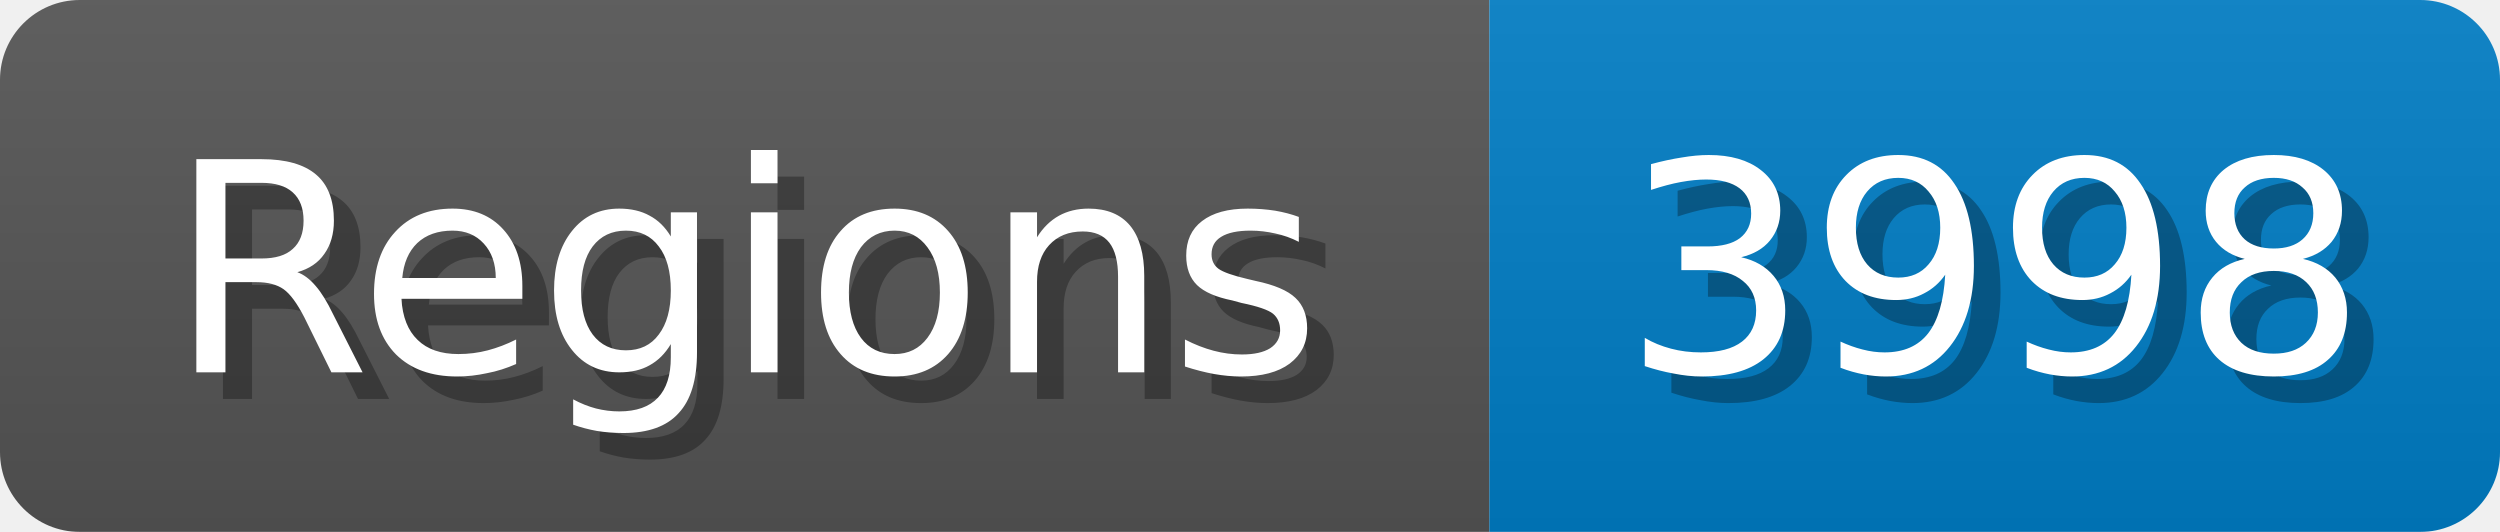
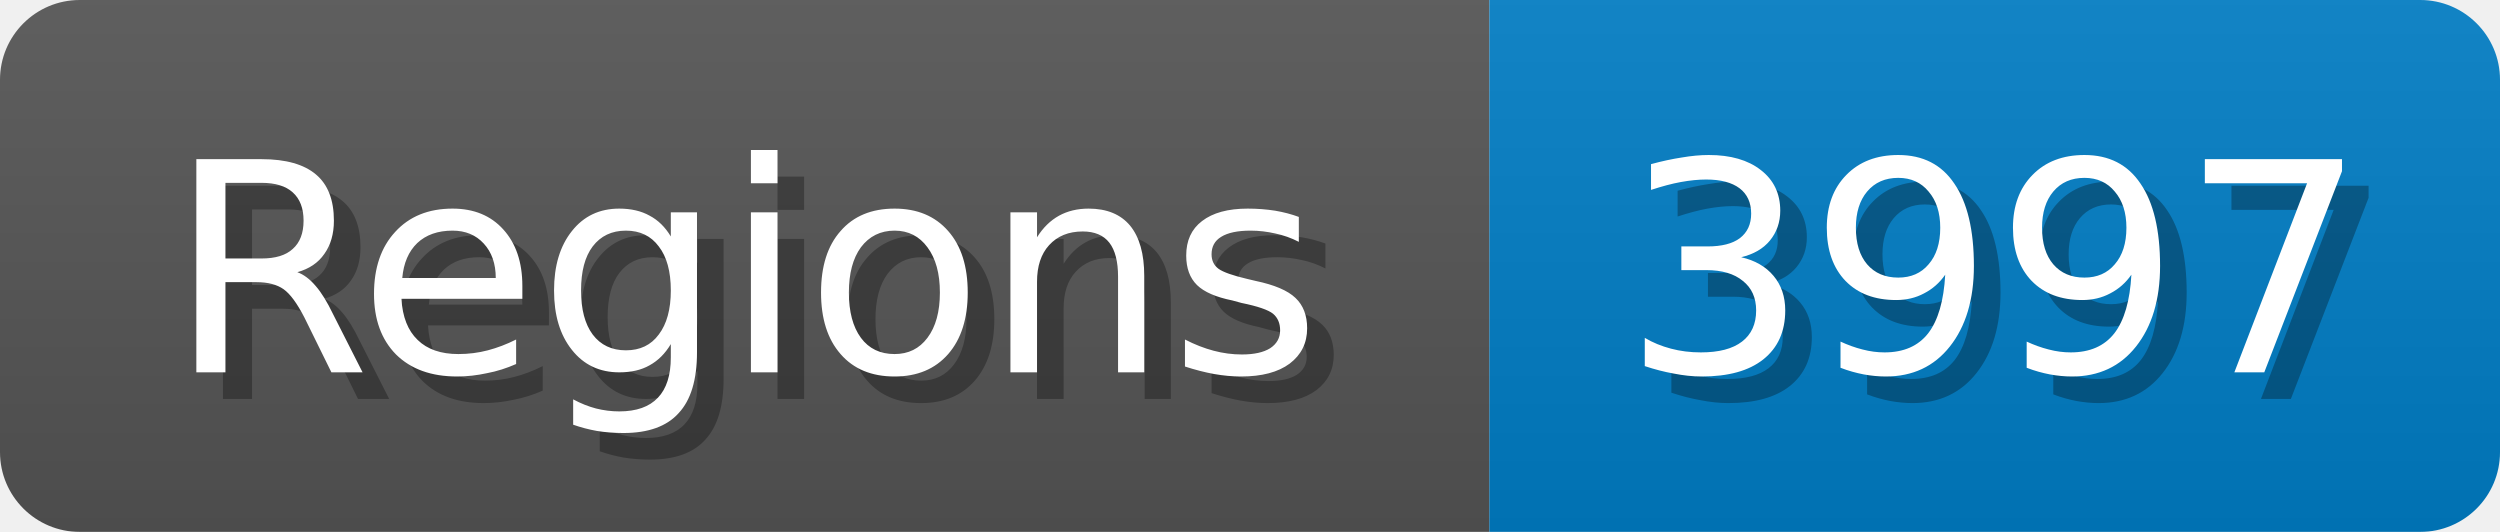
<svg xmlns="http://www.w3.org/2000/svg" width="94" height="20">
  <linearGradient id="b" x2="0" y2="100%">
    <stop offset="0" stop-color="#bbb" stop-opacity=".1" />
    <stop offset="1" stop-opacity=".1" />
  </linearGradient>
  <mask id="anybadge_1">
    <rect width="94" height="20" rx="3" fill="#fff" />
  </mask>
  <g mask="url(#anybadge_1)">
    <path fill="#555" d="M0 0h56v20H0z" />
    <path fill="#007ec6" d="M56 0h38v20H56z" />
    <path fill="url(#b)" d="M0 0h94v20H0z" />
  </g>
  <g fill="#fff" text-anchor="middle" font-family="DejaVu Sans,Verdana,Geneva,sans-serif" font-size="11">
    <text x="29.0" y="15" fill="#010101" fill-opacity=".3">Regions</text>
    <text x="28.0" y="14">Regions</text>
  </g>
  <g fill="#fff" text-anchor="middle" font-family="DejaVu Sans,Verdana,Geneva,sans-serif" font-size="11">
-     <text x="76.0" y="15" fill="#010101" fill-opacity=".3">3998</text>
-     <text x="75.0" y="14">3998</text>
+     <text x="76.0" y="15" fill="#010101" fill-opacity=".3">3997</text>
+     <text x="75.0" y="14">3997</text>
  </g>
</svg>
